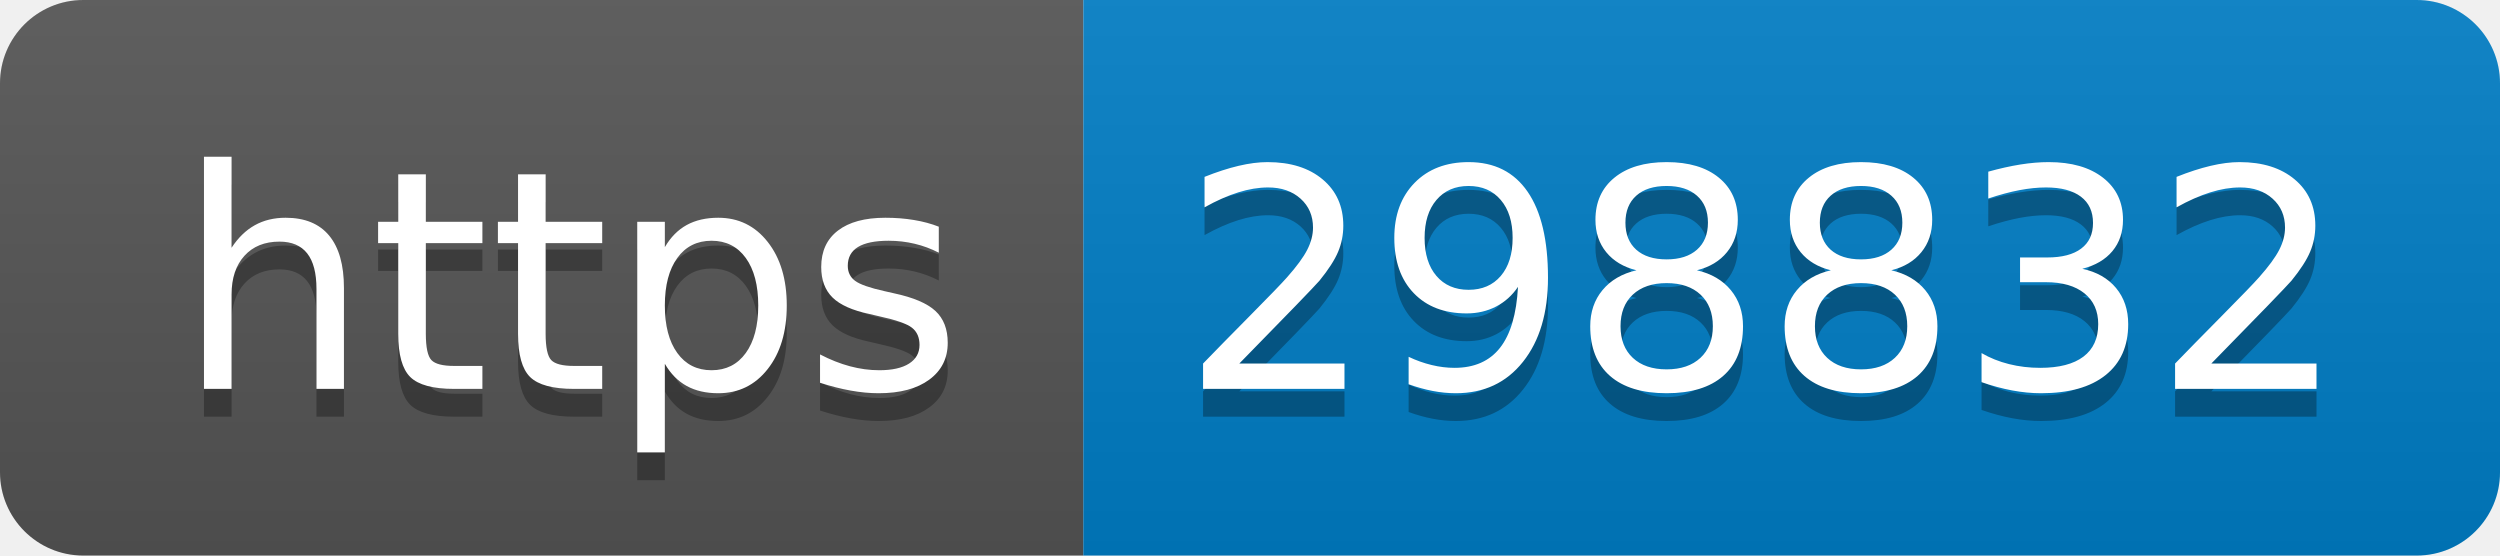
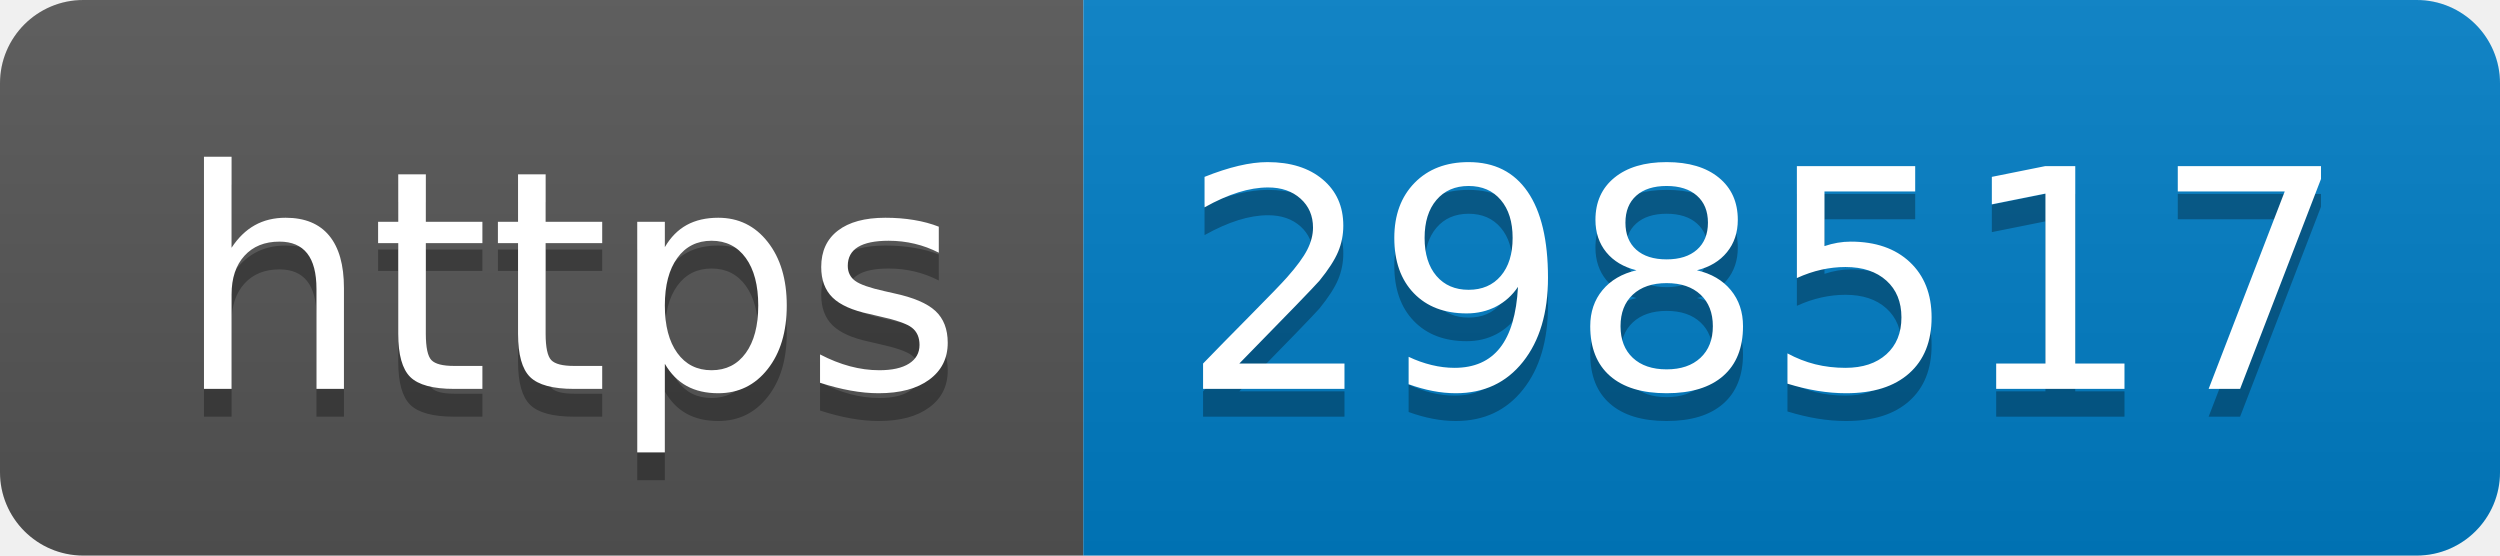
- <svg xmlns="http://www.w3.org/2000/svg" width="90" height="20" role="img" aria-label="https: 298832">
+ <svg xmlns="http://www.w3.org/2000/svg" width="90" height="20" role="img" aria-label="https: 298517">
  <linearGradient id="s" x2="0" y2="100%">
    <stop offset="0" stop-color="#bbb" stop-opacity=".1" />
    <stop offset="1" stop-opacity=".1" />
  </linearGradient>
  <clipPath id="r">
    <rect width="90" height="20" rx="3" fill="#fff" />
  </clipPath>
  <g clip-path="url(#r)">
    <rect width="39" height="20" fill="#555" />
    <rect x="39" width="51" height="20" fill="#007ec6" />
    <rect width="90" height="20" fill="url(#s)" />
  </g>
  <g fill="#fff" text-anchor="middle" font-family="Verdana,Geneva,DejaVu Sans,sans-serif" text-rendering="geometricPrecision" font-size="110">
    <text aria-hidden="true" x="205" y="150" fill="#010101" fill-opacity=".3" transform="scale(.1)" textLength="290">https</text>
    <text x="205" y="140" transform="scale(.1)" fill="#fff" textLength="290">https</text>
-     <text aria-hidden="true" x="635" y="150" fill="#010101" fill-opacity=".3" transform="scale(.1)" textLength="410">298832</text>
-     <text x="635" y="140" transform="scale(.1)" fill="#fff" textLength="410">298832</text>
+     <text aria-hidden="true" x="635" y="150" fill="#010101" fill-opacity=".3" transform="scale(.1)" textLength="410">298517</text>
+     <text x="635" y="140" transform="scale(.1)" fill="#fff" textLength="410">298517</text>
  </g>
</svg>
